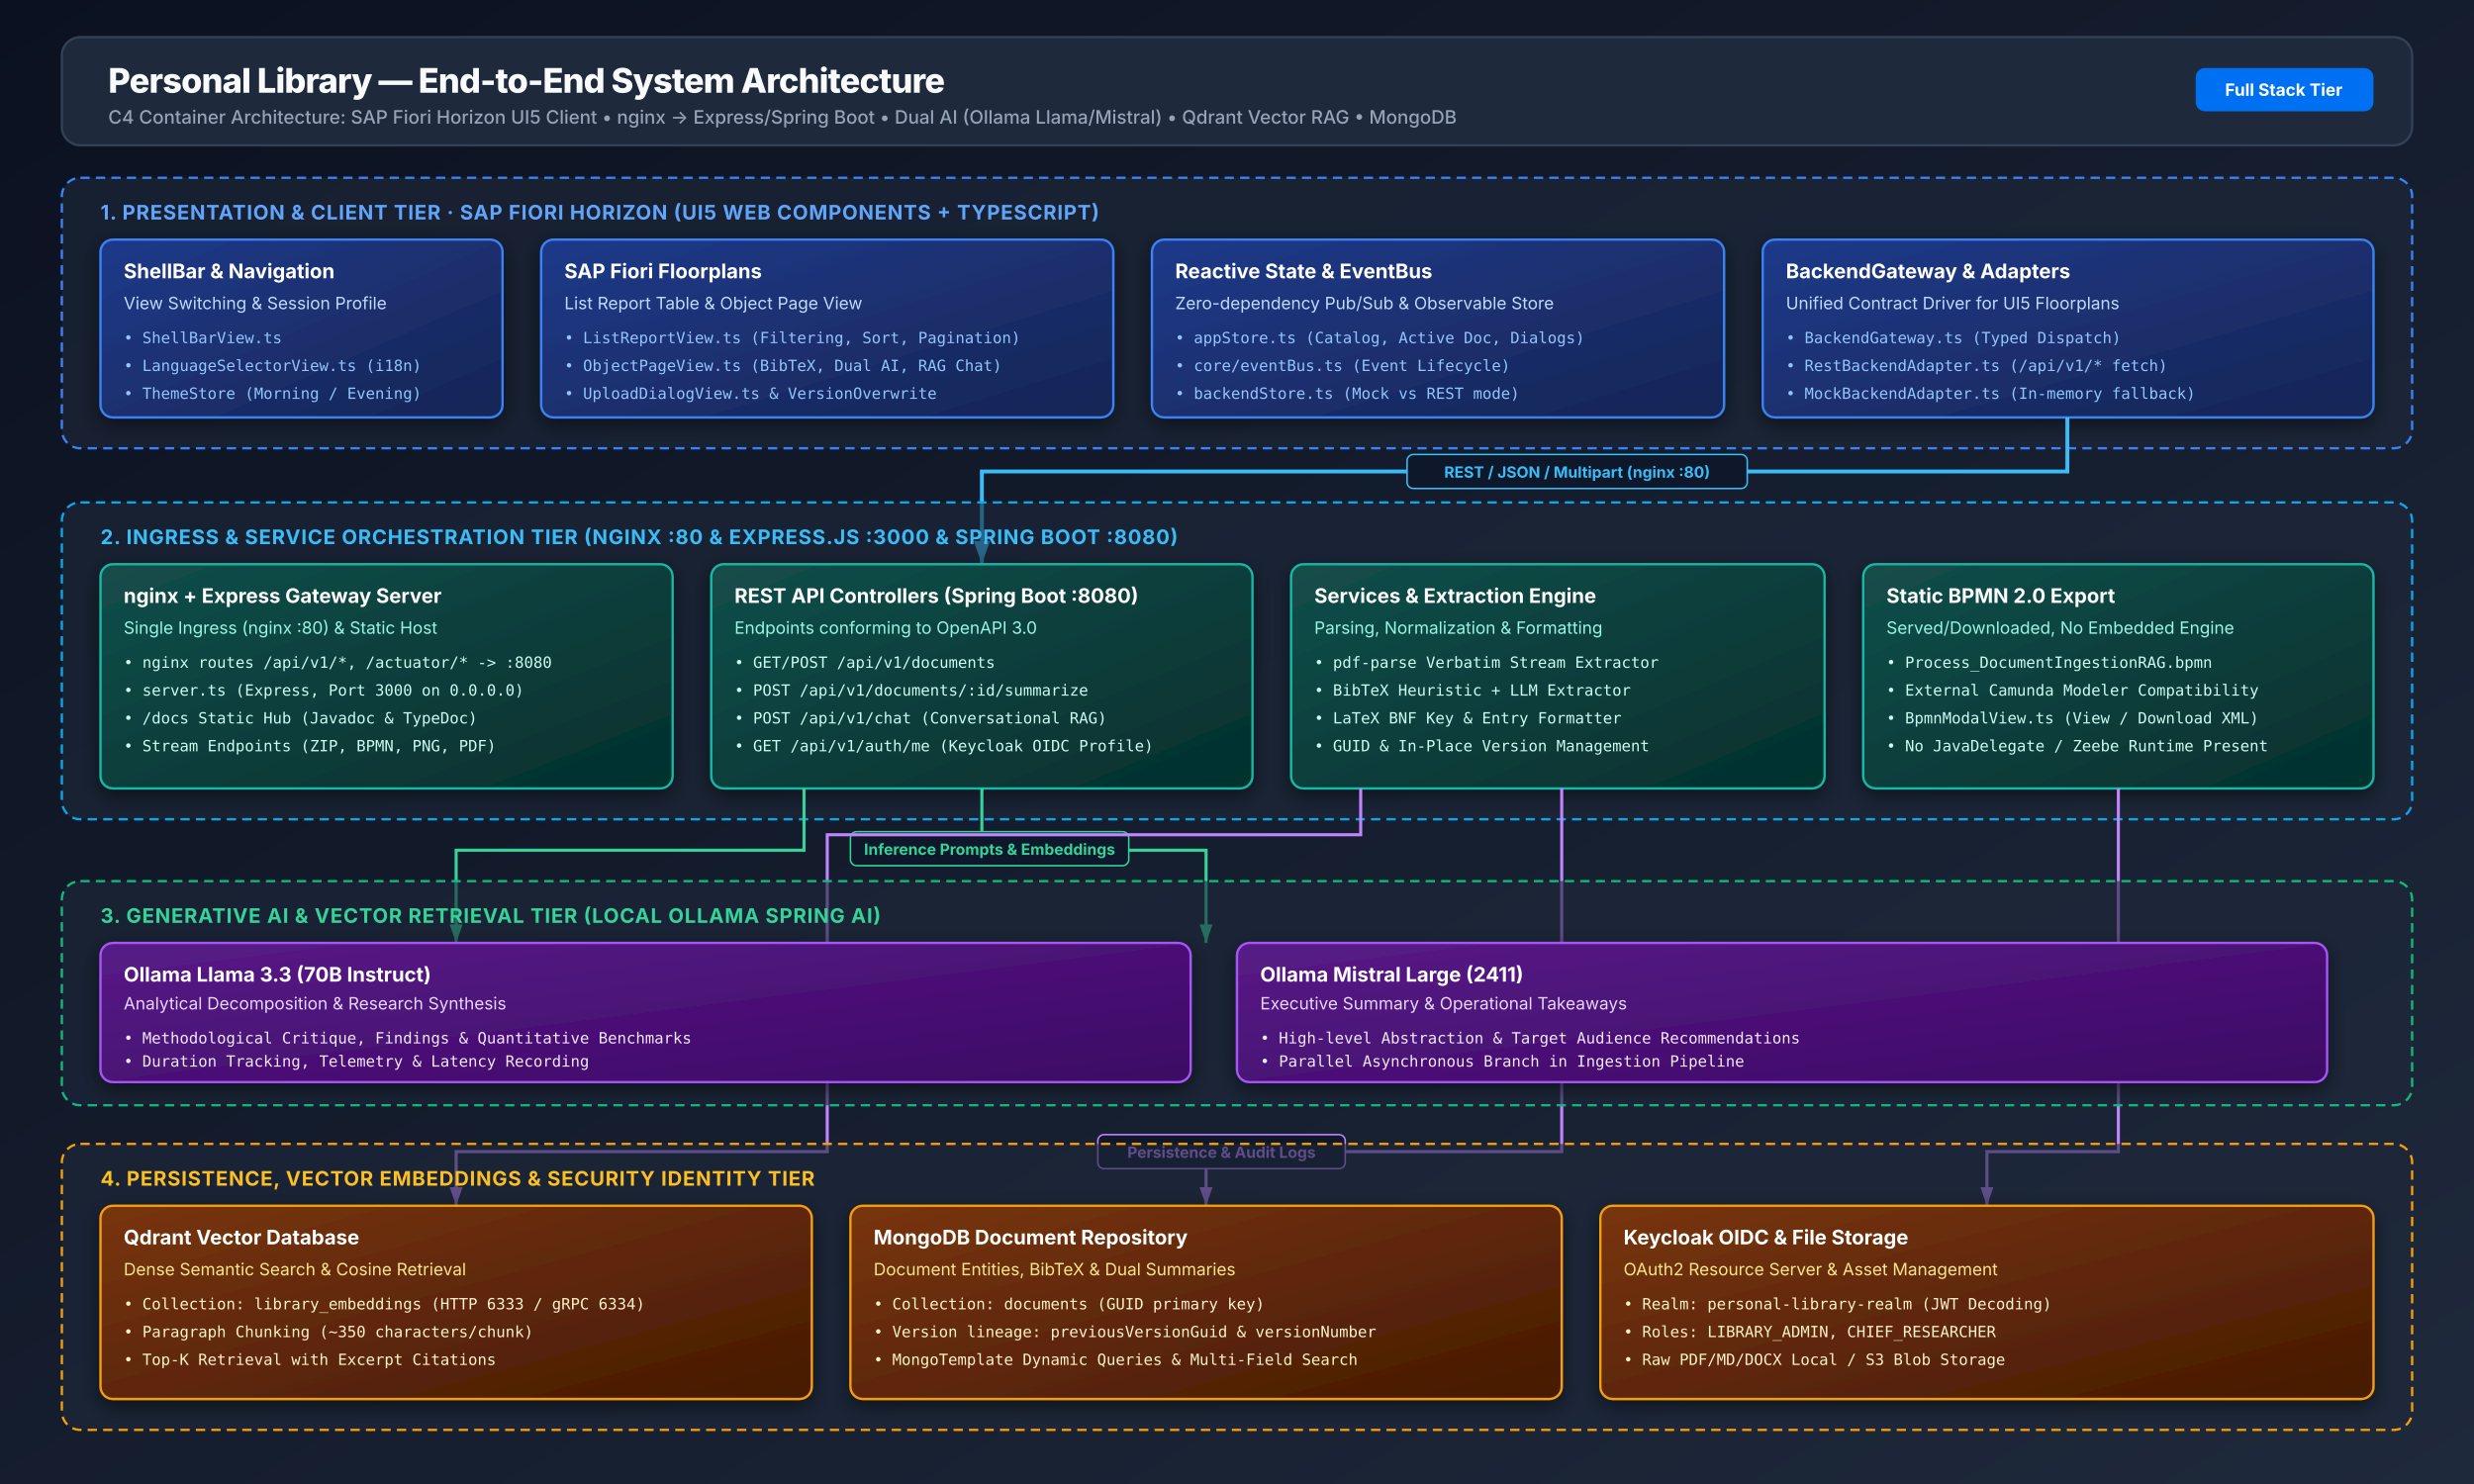
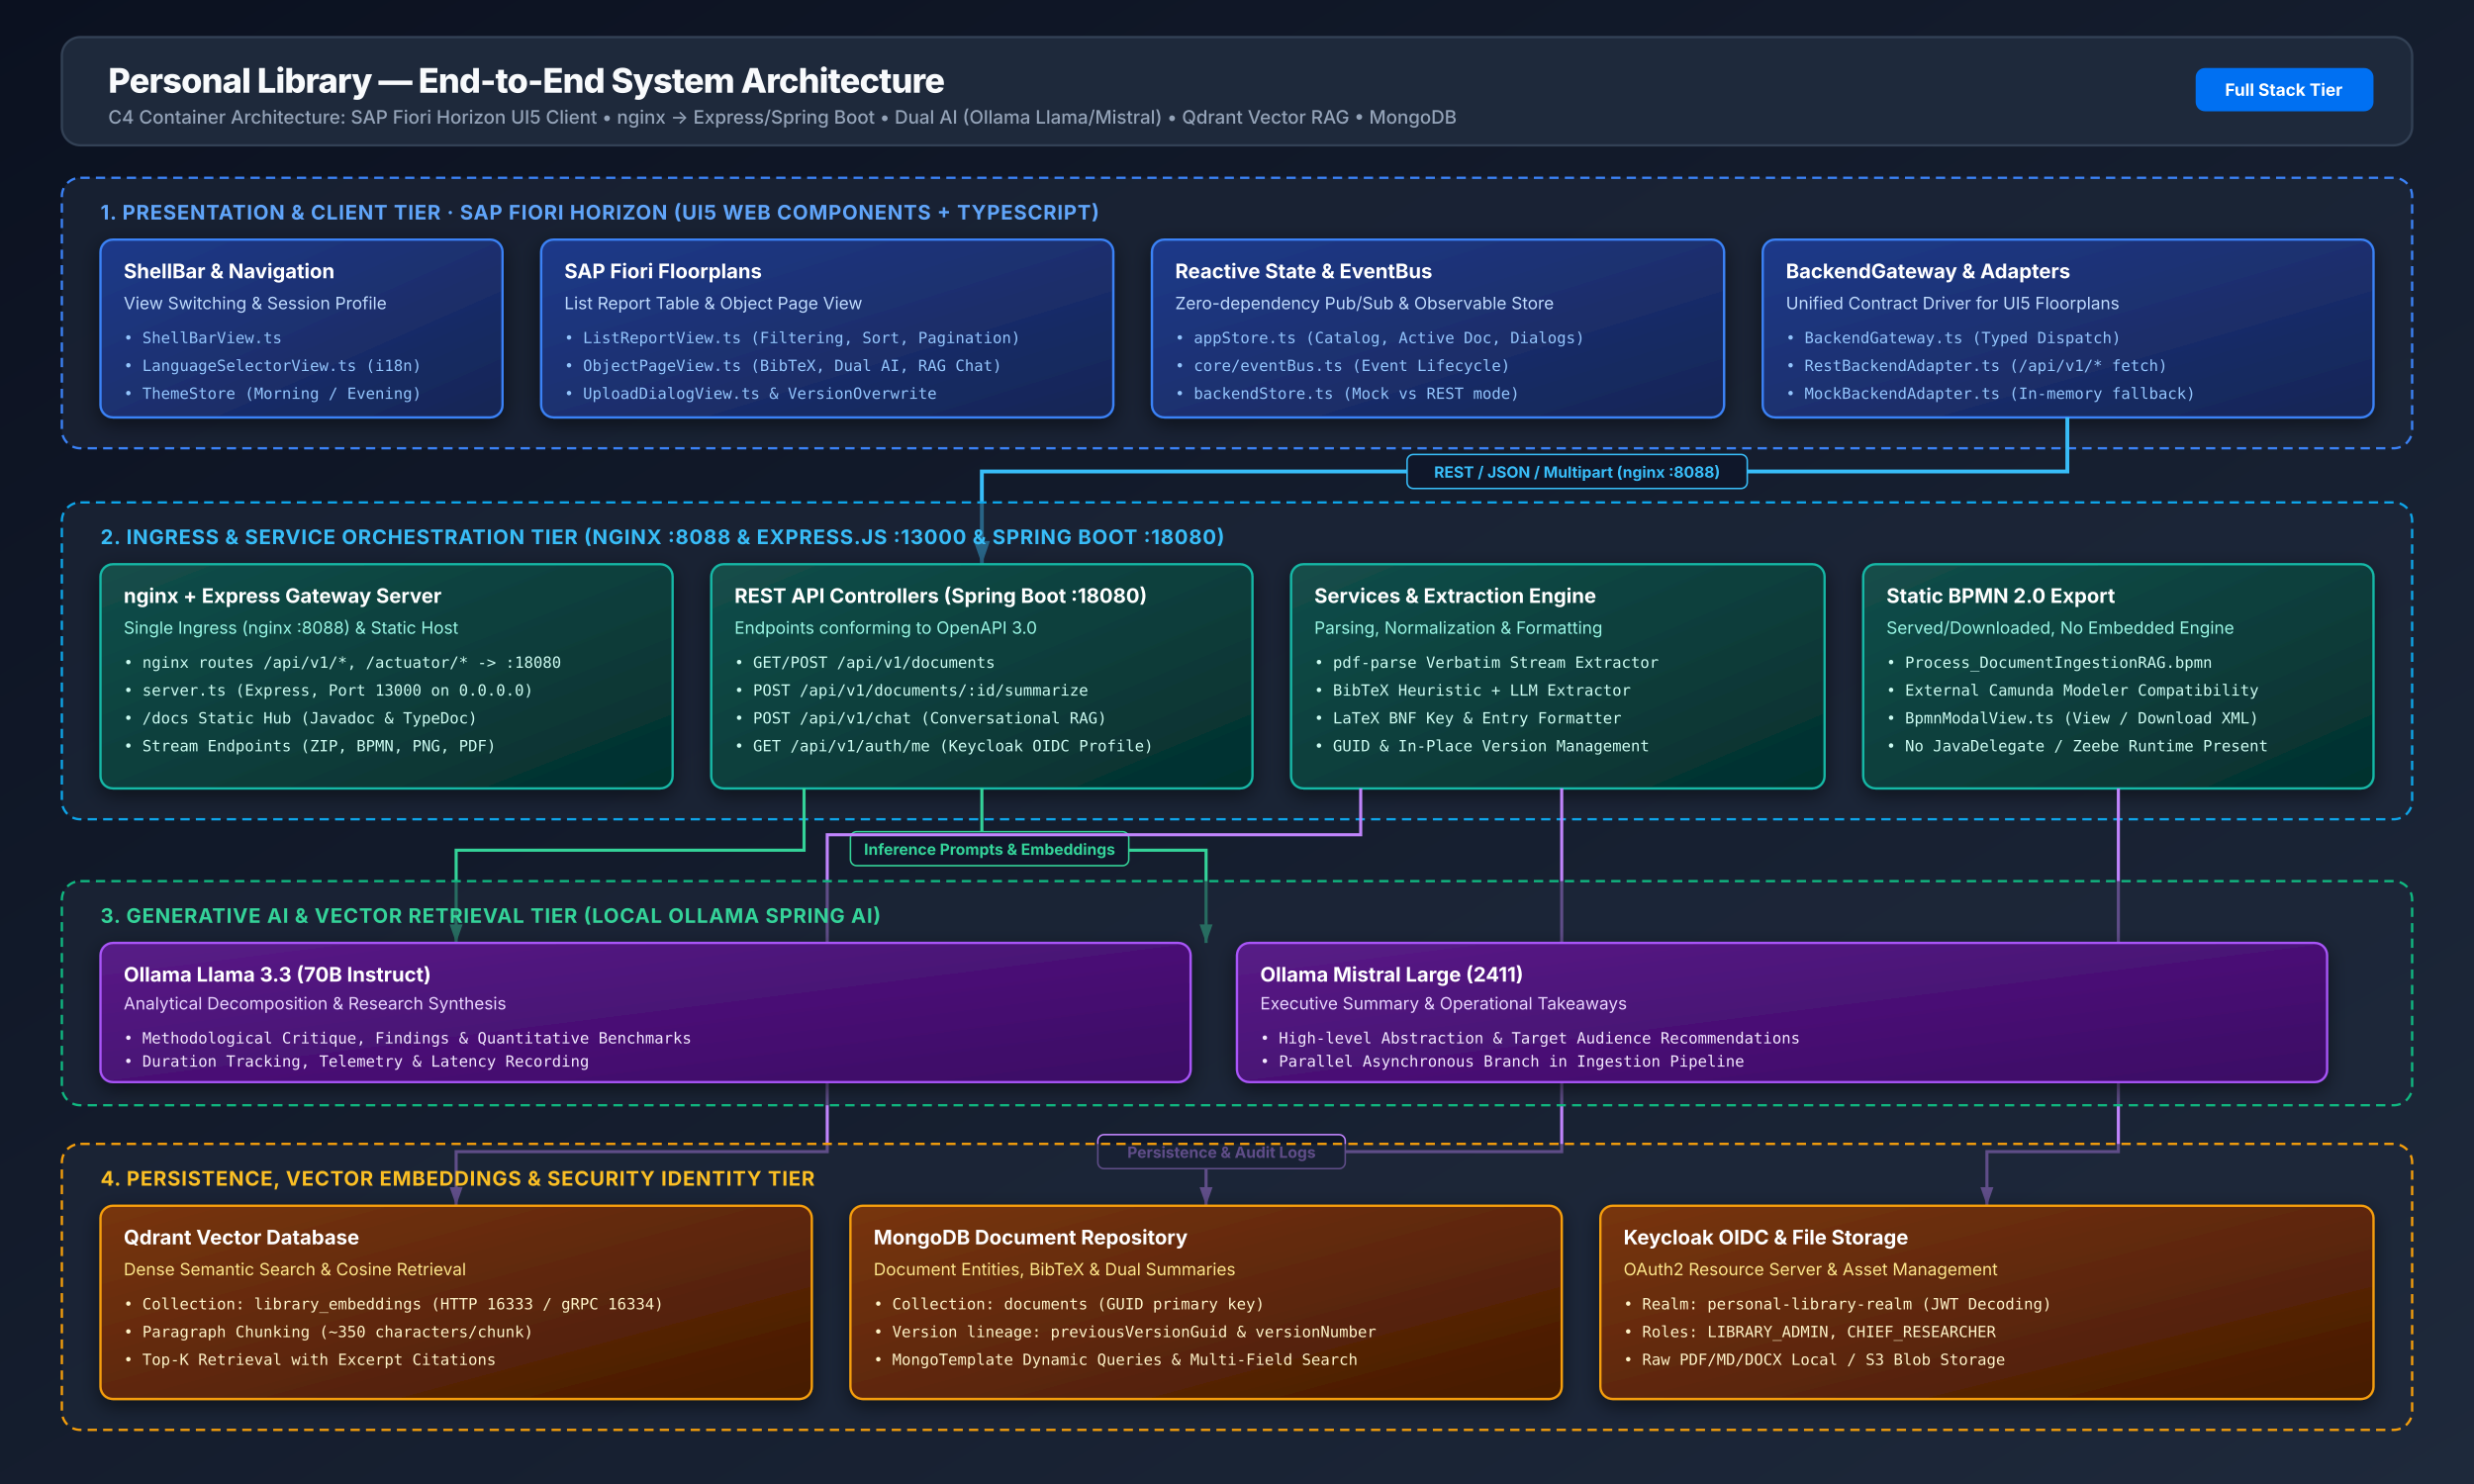
<svg xmlns="http://www.w3.org/2000/svg" viewBox="0 0 1600 960" width="1600" height="960" style="background:#0f172a; font-family:'Inter', -apple-system, BlinkMacSystemFont, 'Segoe UI', Roboto, sans-serif;">
  <defs>
    <linearGradient id="bg-grad" x1="0%" y1="0%" x2="100%" y2="100%">
      <stop offset="0%" stop-color="#0b1120" />
      <stop offset="100%" stop-color="#1e293b" />
    </linearGradient>
    <linearGradient id="card-blue" x1="0%" y1="0%" x2="100%" y2="100%">
      <stop offset="0%" stop-color="#1e3a8a" />
      <stop offset="100%" stop-color="#172554" />
    </linearGradient>
    <linearGradient id="card-teal" x1="0%" y1="0%" x2="100%" y2="100%">
      <stop offset="0%" stop-color="#134e4a" />
      <stop offset="100%" stop-color="#042f2e" />
    </linearGradient>
    <linearGradient id="card-purple" x1="0%" y1="0%" x2="100%" y2="100%">
      <stop offset="0%" stop-color="#581c87" />
      <stop offset="100%" stop-color="#3b0764" />
    </linearGradient>
    <linearGradient id="card-amber" x1="0%" y1="0%" x2="100%" y2="100%">
      <stop offset="0%" stop-color="#78350f" />
      <stop offset="100%" stop-color="#451a03" />
    </linearGradient>
    <marker id="arrow" viewBox="0 0 10 10" refX="10" refY="5" markerWidth="6" markerHeight="6" orient="auto">
      <path d="M 0 1.5 L 10 5 L 0 8.5 z" fill="#38bdf8" />
    </marker>
    <marker id="arrow-green" viewBox="0 0 10 10" refX="10" refY="5" markerWidth="6" markerHeight="6" orient="auto">
      <path d="M 0 1.5 L 10 5 L 0 8.5 z" fill="#34d399" />
    </marker>
    <marker id="arrow-purple" viewBox="0 0 10 10" refX="10" refY="5" markerWidth="6" markerHeight="6" orient="auto">
      <path d="M 0 1.5 L 10 5 L 0 8.5 z" fill="#c084fc" />
    </marker>
    <filter id="glow" x="-20%" y="-20%" width="140%" height="140%">
      <feDropShadow dx="0" dy="4" stdDeviation="6" flood-color="#000000" flood-opacity="0.5" />
    </filter>
  </defs>
  <rect width="1600" height="960" fill="url(#bg-grad)" />
  <rect x="40" y="24" width="1520" height="70" rx="12" fill="#1e293b" stroke="#334155" stroke-width="1.5" />
  <text x="70" y="60" font-size="22" font-weight="800" fill="#f8fafc" letter-spacing="-0.5">Personal Library — End-to-End System Architecture</text>
  <text x="70" y="80" font-size="12" font-weight="500" fill="#94a3b8">C4 Container Architecture: SAP Fiori Horizon UI5 Client • nginx -&gt; Express/Spring Boot • Dual AI (Ollama Llama/Mistral) • Qdrant Vector RAG • MongoDB</text>
  <rect x="1420" y="44" width="115" height="28" rx="6" fill="#0070f2" />
  <text x="1477" y="62" font-size="11" font-weight="700" fill="#ffffff" text-anchor="middle">Full Stack Tier</text>
  <rect x="40" y="115" width="1520" height="175" rx="12" fill="#1e293b" fill-opacity="0.6" stroke="#3b82f6" stroke-width="1.5" stroke-dasharray="6 4" />
  <text x="65" y="142" font-size="13" font-weight="700" fill="#60a5fa" letter-spacing="0.5">1. PRESENTATION &amp; CLIENT TIER · SAP FIORI HORIZON (UI5 WEB COMPONENTS + TYPESCRIPT)</text>
  <rect x="65" y="155" width="260" height="115" rx="8" fill="url(#card-blue)" stroke="#3b82f6" stroke-width="1.5" filter="url(#glow)" />
  <text x="80" y="180" font-size="13" font-weight="700" fill="#ffffff">ShellBar &amp; Navigation</text>
  <text x="80" y="200" font-size="11" fill="#bfdbfe">View Switching &amp; Session Profile</text>
  <text x="80" y="222" font-size="10" font-family="monospace" fill="#93c5fd">• ShellBarView.ts</text>
  <text x="80" y="240" font-size="10" font-family="monospace" fill="#93c5fd">• LanguageSelectorView.ts (i18n)</text>
  <text x="80" y="258" font-size="10" font-family="monospace" fill="#93c5fd">• ThemeStore (Morning / Evening)</text>
  <rect x="350" y="155" width="370" height="115" rx="8" fill="url(#card-blue)" stroke="#3b82f6" stroke-width="1.5" filter="url(#glow)" />
  <text x="365" y="180" font-size="13" font-weight="700" fill="#ffffff">SAP Fiori Floorplans</text>
  <text x="365" y="200" font-size="11" fill="#bfdbfe">List Report Table &amp; Object Page View</text>
  <text x="365" y="222" font-size="10" font-family="monospace" fill="#93c5fd">• ListReportView.ts (Filtering, Sort, Pagination)</text>
  <text x="365" y="240" font-size="10" font-family="monospace" fill="#93c5fd">• ObjectPageView.ts (BibTeX, Dual AI, RAG Chat)</text>
  <text x="365" y="258" font-size="10" font-family="monospace" fill="#93c5fd">• UploadDialogView.ts &amp; VersionOverwrite</text>
  <rect x="745" y="155" width="370" height="115" rx="8" fill="url(#card-blue)" stroke="#3b82f6" stroke-width="1.5" filter="url(#glow)" />
  <text x="760" y="180" font-size="13" font-weight="700" fill="#ffffff">Reactive State &amp; EventBus</text>
  <text x="760" y="200" font-size="11" fill="#bfdbfe">Zero-dependency Pub/Sub &amp; Observable Store</text>
  <text x="760" y="222" font-size="10" font-family="monospace" fill="#93c5fd">• appStore.ts (Catalog, Active Doc, Dialogs)</text>
  <text x="760" y="240" font-size="10" font-family="monospace" fill="#93c5fd">• core/eventBus.ts (Event Lifecycle)</text>
  <text x="760" y="258" font-size="10" font-family="monospace" fill="#93c5fd">• backendStore.ts (Mock vs REST mode)</text>
  <rect x="1140" y="155" width="395" height="115" rx="8" fill="url(#card-blue)" stroke="#3b82f6" stroke-width="1.5" filter="url(#glow)" />
  <text x="1155" y="180" font-size="13" font-weight="700" fill="#ffffff">BackendGateway &amp; Adapters</text>
  <text x="1155" y="200" font-size="11" fill="#bfdbfe">Unified Contract Driver for UI5 Floorplans</text>
  <text x="1155" y="222" font-size="10" font-family="monospace" fill="#93c5fd">• BackendGateway.ts (Typed Dispatch)</text>
  <text x="1155" y="240" font-size="10" font-family="monospace" fill="#93c5fd">• RestBackendAdapter.ts (/api/v1/* fetch)</text>
  <text x="1155" y="258" font-size="10" font-family="monospace" fill="#93c5fd">• MockBackendAdapter.ts (In-memory fallback)</text>
  <path d="M 1337 270 L 1337 305 L 635 305 L 635 365" fill="none" stroke="#38bdf8" stroke-width="2.5" marker-end="url(#arrow)" />
  <rect x="910" y="294" width="220" height="22" rx="4" fill="#0f172a" stroke="#38bdf8" stroke-width="1" />
-   <text x="1020" y="309" font-size="10" font-weight="700" fill="#38bdf8" text-anchor="middle">REST / JSON / Multipart (nginx :80)</text>
+   <text x="1020" y="309" font-size="10" font-weight="700" fill="#38bdf8" text-anchor="middle">REST / JSON / Multipart (nginx :8088)</text>
  <rect x="40" y="325" width="1520" height="205" rx="12" fill="#1e293b" fill-opacity="0.6" stroke="#0ea5e9" stroke-width="1.5" stroke-dasharray="6 4" />
-   <text x="65" y="352" font-size="13" font-weight="700" fill="#38bdf8" letter-spacing="0.5">2. INGRESS &amp; SERVICE ORCHESTRATION TIER (NGINX :80 &amp; EXPRESS.JS :3000 &amp; SPRING BOOT :8080)</text>
+   <text x="65" y="352" font-size="13" font-weight="700" fill="#38bdf8" letter-spacing="0.5">2. INGRESS &amp; SERVICE ORCHESTRATION TIER (NGINX :8088 &amp; EXPRESS.JS :13000 &amp; SPRING BOOT :18080)</text>
  <rect x="65" y="365" width="370" height="145" rx="8" fill="url(#card-teal)" stroke="#14b8a6" stroke-width="1.5" filter="url(#glow)" />
  <text x="80" y="390" font-size="13" font-weight="700" fill="#ffffff">nginx + Express Gateway Server</text>
-   <text x="80" y="410" font-size="11" fill="#99f6e4">Single Ingress (nginx :80) &amp; Static Host</text>
-   <text x="80" y="432" font-size="10" font-family="monospace" fill="#ccfbf1">• nginx routes /api/v1/*, /actuator/* -&gt; :8080</text>
-   <text x="80" y="450" font-size="10" font-family="monospace" fill="#ccfbf1">• server.ts (Express, Port 3000 on 0.0.0.0)</text>
+   <text x="80" y="410" font-size="11" fill="#99f6e4">Single Ingress (nginx :8088) &amp; Static Host</text>
+   <text x="80" y="432" font-size="10" font-family="monospace" fill="#ccfbf1">• nginx routes /api/v1/*, /actuator/* -&gt; :18080</text>
+   <text x="80" y="450" font-size="10" font-family="monospace" fill="#ccfbf1">• server.ts (Express, Port 13000 on 0.0.0.0)</text>
  <text x="80" y="468" font-size="10" font-family="monospace" fill="#ccfbf1">• /docs Static Hub (Javadoc &amp; TypeDoc)</text>
  <text x="80" y="486" font-size="10" font-family="monospace" fill="#ccfbf1">• Stream Endpoints (ZIP, BPMN, PNG, PDF)</text>
  <rect x="460" y="365" width="350" height="145" rx="8" fill="url(#card-teal)" stroke="#14b8a6" stroke-width="1.5" filter="url(#glow)" />
-   <text x="475" y="390" font-size="13" font-weight="700" fill="#ffffff">REST API Controllers (Spring Boot :8080)</text>
+   <text x="475" y="390" font-size="13" font-weight="700" fill="#ffffff">REST API Controllers (Spring Boot :18080)</text>
  <text x="475" y="410" font-size="11" fill="#99f6e4">Endpoints conforming to OpenAPI 3.0</text>
  <text x="475" y="432" font-size="10" font-family="monospace" fill="#ccfbf1">• GET/POST /api/v1/documents</text>
  <text x="475" y="450" font-size="10" font-family="monospace" fill="#ccfbf1">• POST /api/v1/documents/:id/summarize</text>
  <text x="475" y="468" font-size="10" font-family="monospace" fill="#ccfbf1">• POST /api/v1/chat (Conversational RAG)</text>
  <text x="475" y="486" font-size="10" font-family="monospace" fill="#ccfbf1">• GET /api/v1/auth/me (Keycloak OIDC Profile)</text>
  <rect x="835" y="365" width="345" height="145" rx="8" fill="url(#card-teal)" stroke="#14b8a6" stroke-width="1.5" filter="url(#glow)" />
  <text x="850" y="390" font-size="13" font-weight="700" fill="#ffffff">Services &amp; Extraction Engine</text>
  <text x="850" y="410" font-size="11" fill="#99f6e4">Parsing, Normalization &amp; Formatting</text>
  <text x="850" y="432" font-size="10" font-family="monospace" fill="#ccfbf1">• pdf-parse Verbatim Stream Extractor</text>
  <text x="850" y="450" font-size="10" font-family="monospace" fill="#ccfbf1">• BibTeX Heuristic + LLM Extractor</text>
  <text x="850" y="468" font-size="10" font-family="monospace" fill="#ccfbf1">• LaTeX BNF Key &amp; Entry Formatter</text>
  <text x="850" y="486" font-size="10" font-family="monospace" fill="#ccfbf1">• GUID &amp; In-Place Version Management</text>
  <rect x="1205" y="365" width="330" height="145" rx="8" fill="url(#card-teal)" stroke="#14b8a6" stroke-width="1.5" filter="url(#glow)" />
  <text x="1220" y="390" font-size="13" font-weight="700" fill="#ffffff">Static BPMN 2.0 Export</text>
  <text x="1220" y="410" font-size="11" fill="#99f6e4">Served/Downloaded, No Embedded Engine</text>
  <text x="1220" y="432" font-size="10" font-family="monospace" fill="#ccfbf1">• Process_DocumentIngestionRAG.bpmn</text>
  <text x="1220" y="450" font-size="10" font-family="monospace" fill="#ccfbf1">• External Camunda Modeler Compatibility</text>
  <text x="1220" y="468" font-size="10" font-family="monospace" fill="#ccfbf1">• BpmnModalView.ts (View / Download XML)</text>
  <text x="1220" y="486" font-size="10" font-family="monospace" fill="#ccfbf1">• No JavaDelegate / Zeebe Runtime Present</text>
  <path d="M 520 510 L 520 550 L 295 550 L 295 610" fill="none" stroke="#34d399" stroke-width="2" marker-end="url(#arrow-green)" />
  <path d="M 635 510 L 635 550 L 780 550 L 780 610" fill="none" stroke="#34d399" stroke-width="2" marker-end="url(#arrow-green)" />
  <rect x="550" y="538" width="180" height="22" rx="4" fill="#0f172a" stroke="#34d399" stroke-width="1" />
  <text x="640" y="553" font-size="10" font-weight="700" fill="#34d399" text-anchor="middle">Inference Prompts &amp; Embeddings</text>
  <path d="M 880 510 L 880 540 L 535 540 L 535 745 L 295 745 L 295 780" fill="none" stroke="#c084fc" stroke-width="2" marker-end="url(#arrow-purple)" />
  <path d="M 1010 510 L 1010 745 L 780 745 L 780 780" fill="none" stroke="#c084fc" stroke-width="2" marker-end="url(#arrow-purple)" />
  <path d="M 1370 510 L 1370 745 L 1285 745 L 1285 780" fill="none" stroke="#c084fc" stroke-width="2" marker-end="url(#arrow-purple)" />
  <rect x="710" y="734" width="160" height="22" rx="4" fill="#0f172a" stroke="#c084fc" stroke-width="1" />
  <text x="790" y="749" font-size="10" font-weight="700" fill="#c084fc" text-anchor="middle">Persistence &amp; Audit Logs</text>
  <rect x="40" y="570" width="1520" height="145" rx="12" fill="#1e293b" fill-opacity="0.6" stroke="#10b981" stroke-width="1.5" stroke-dasharray="6 4" />
  <text x="65" y="597" font-size="13" font-weight="700" fill="#34d399" letter-spacing="0.5">3. GENERATIVE AI &amp; VECTOR RETRIEVAL TIER (LOCAL OLLAMA SPRING AI)</text>
  <rect x="65" y="610" width="705" height="90" rx="8" fill="url(#card-purple)" stroke="#a855f7" stroke-width="1.5" filter="url(#glow)" />
  <text x="80" y="635" font-size="13" font-weight="700" fill="#ffffff">Ollama Llama 3.3 (70B Instruct)</text>
  <text x="80" y="653" font-size="11" fill="#e9d5ff">Analytical Decomposition &amp; Research Synthesis</text>
  <text x="80" y="675" font-size="10" font-family="monospace" fill="#f3e8ff">• Methodological Critique, Findings &amp; Quantitative Benchmarks</text>
  <text x="80" y="690" font-size="10" font-family="monospace" fill="#f3e8ff">• Duration Tracking, Telemetry &amp; Latency Recording</text>
  <rect x="800" y="610" width="705" height="90" rx="8" fill="url(#card-purple)" stroke="#a855f7" stroke-width="1.5" filter="url(#glow)" />
  <text x="815" y="635" font-size="13" font-weight="700" fill="#ffffff">Ollama Mistral Large (2411)</text>
  <text x="815" y="653" font-size="11" fill="#e9d5ff">Executive Summary &amp; Operational Takeaways</text>
  <text x="815" y="675" font-size="10" font-family="monospace" fill="#f3e8ff">• High-level Abstraction &amp; Target Audience Recommendations</text>
  <text x="815" y="690" font-size="10" font-family="monospace" fill="#f3e8ff">• Parallel Asynchronous Branch in Ingestion Pipeline</text>
  <rect x="40" y="740" width="1520" height="185" rx="12" fill="#1e293b" fill-opacity="0.6" stroke="#f59e0b" stroke-width="1.5" stroke-dasharray="6 4" />
  <text x="65" y="767" font-size="13" font-weight="700" fill="#fbbf24" letter-spacing="0.5">4. PERSISTENCE, VECTOR EMBEDDINGS &amp; SECURITY IDENTITY TIER</text>
  <rect x="65" y="780" width="460" height="125" rx="8" fill="url(#card-amber)" stroke="#f59e0b" stroke-width="1.5" filter="url(#glow)" />
  <text x="80" y="805" font-size="13" font-weight="700" fill="#ffffff">Qdrant Vector Database</text>
  <text x="80" y="825" font-size="11" fill="#fde68a">Dense Semantic Search &amp; Cosine Retrieval</text>
-   <text x="80" y="847" font-size="10" font-family="monospace" fill="#fef3c7">• Collection: library_embeddings (HTTP 6333 / gRPC 6334)</text>
+   <text x="80" y="847" font-size="10" font-family="monospace" fill="#fef3c7">• Collection: library_embeddings (HTTP 16333 / gRPC 16334)</text>
  <text x="80" y="865" font-size="10" font-family="monospace" fill="#fef3c7">• Paragraph Chunking (~350 characters/chunk)</text>
  <text x="80" y="883" font-size="10" font-family="monospace" fill="#fef3c7">• Top-K Retrieval with Excerpt Citations</text>
  <rect x="550" y="780" width="460" height="125" rx="8" fill="url(#card-amber)" stroke="#f59e0b" stroke-width="1.5" filter="url(#glow)" />
  <text x="565" y="805" font-size="13" font-weight="700" fill="#ffffff">MongoDB Document Repository</text>
  <text x="565" y="825" font-size="11" fill="#fde68a">Document Entities, BibTeX &amp; Dual Summaries</text>
  <text x="565" y="847" font-size="10" font-family="monospace" fill="#fef3c7">• Collection: documents (GUID primary key)</text>
  <text x="565" y="865" font-size="10" font-family="monospace" fill="#fef3c7">• Version lineage: previousVersionGuid &amp; versionNumber</text>
  <text x="565" y="883" font-size="10" font-family="monospace" fill="#fef3c7">• MongoTemplate Dynamic Queries &amp; Multi-Field Search</text>
  <rect x="1035" y="780" width="500" height="125" rx="8" fill="url(#card-amber)" stroke="#f59e0b" stroke-width="1.5" filter="url(#glow)" />
  <text x="1050" y="805" font-size="13" font-weight="700" fill="#ffffff">Keycloak OIDC &amp; File Storage</text>
  <text x="1050" y="825" font-size="11" fill="#fde68a">OAuth2 Resource Server &amp; Asset Management</text>
  <text x="1050" y="847" font-size="10" font-family="monospace" fill="#fef3c7">• Realm: personal-library-realm (JWT Decoding)</text>
  <text x="1050" y="865" font-size="10" font-family="monospace" fill="#fef3c7">• Roles: LIBRARY_ADMIN, CHIEF_RESEARCHER</text>
  <text x="1050" y="883" font-size="10" font-family="monospace" fill="#fef3c7">• Raw PDF/MD/DOCX Local / S3 Blob Storage</text>
</svg>
